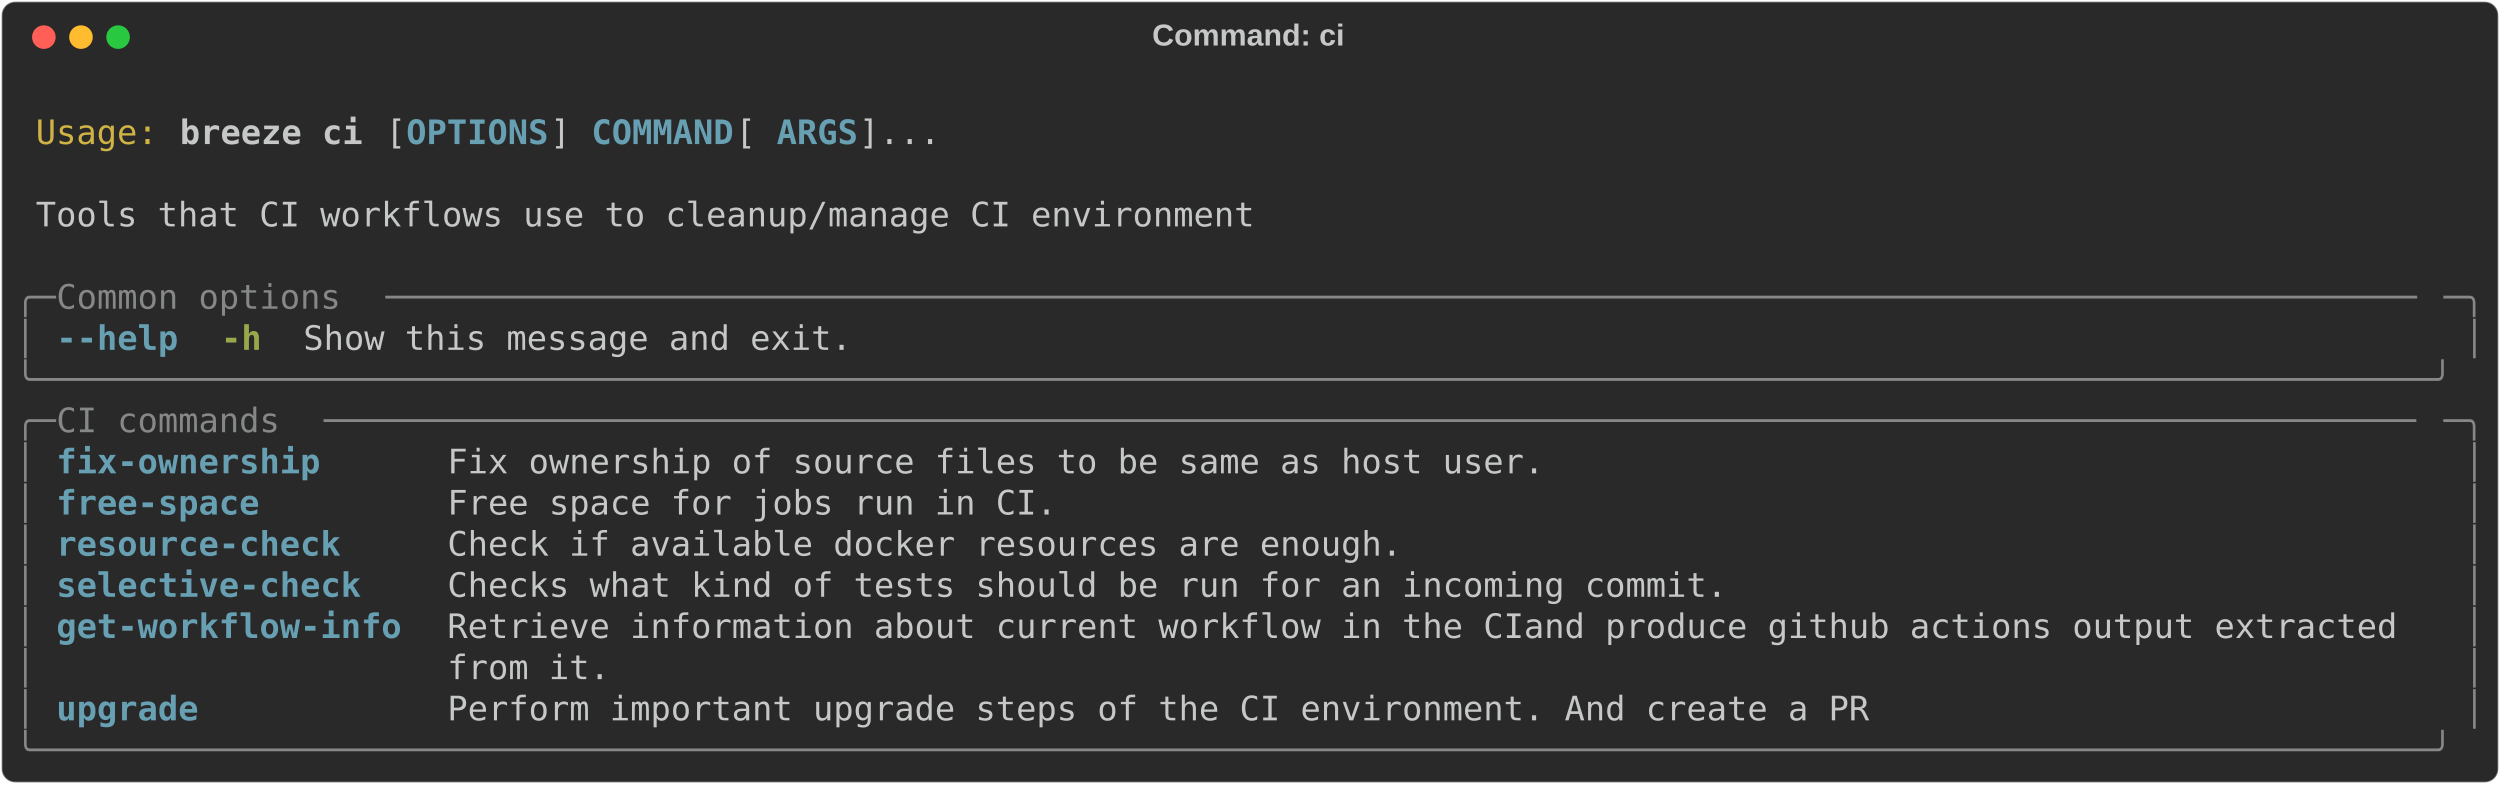
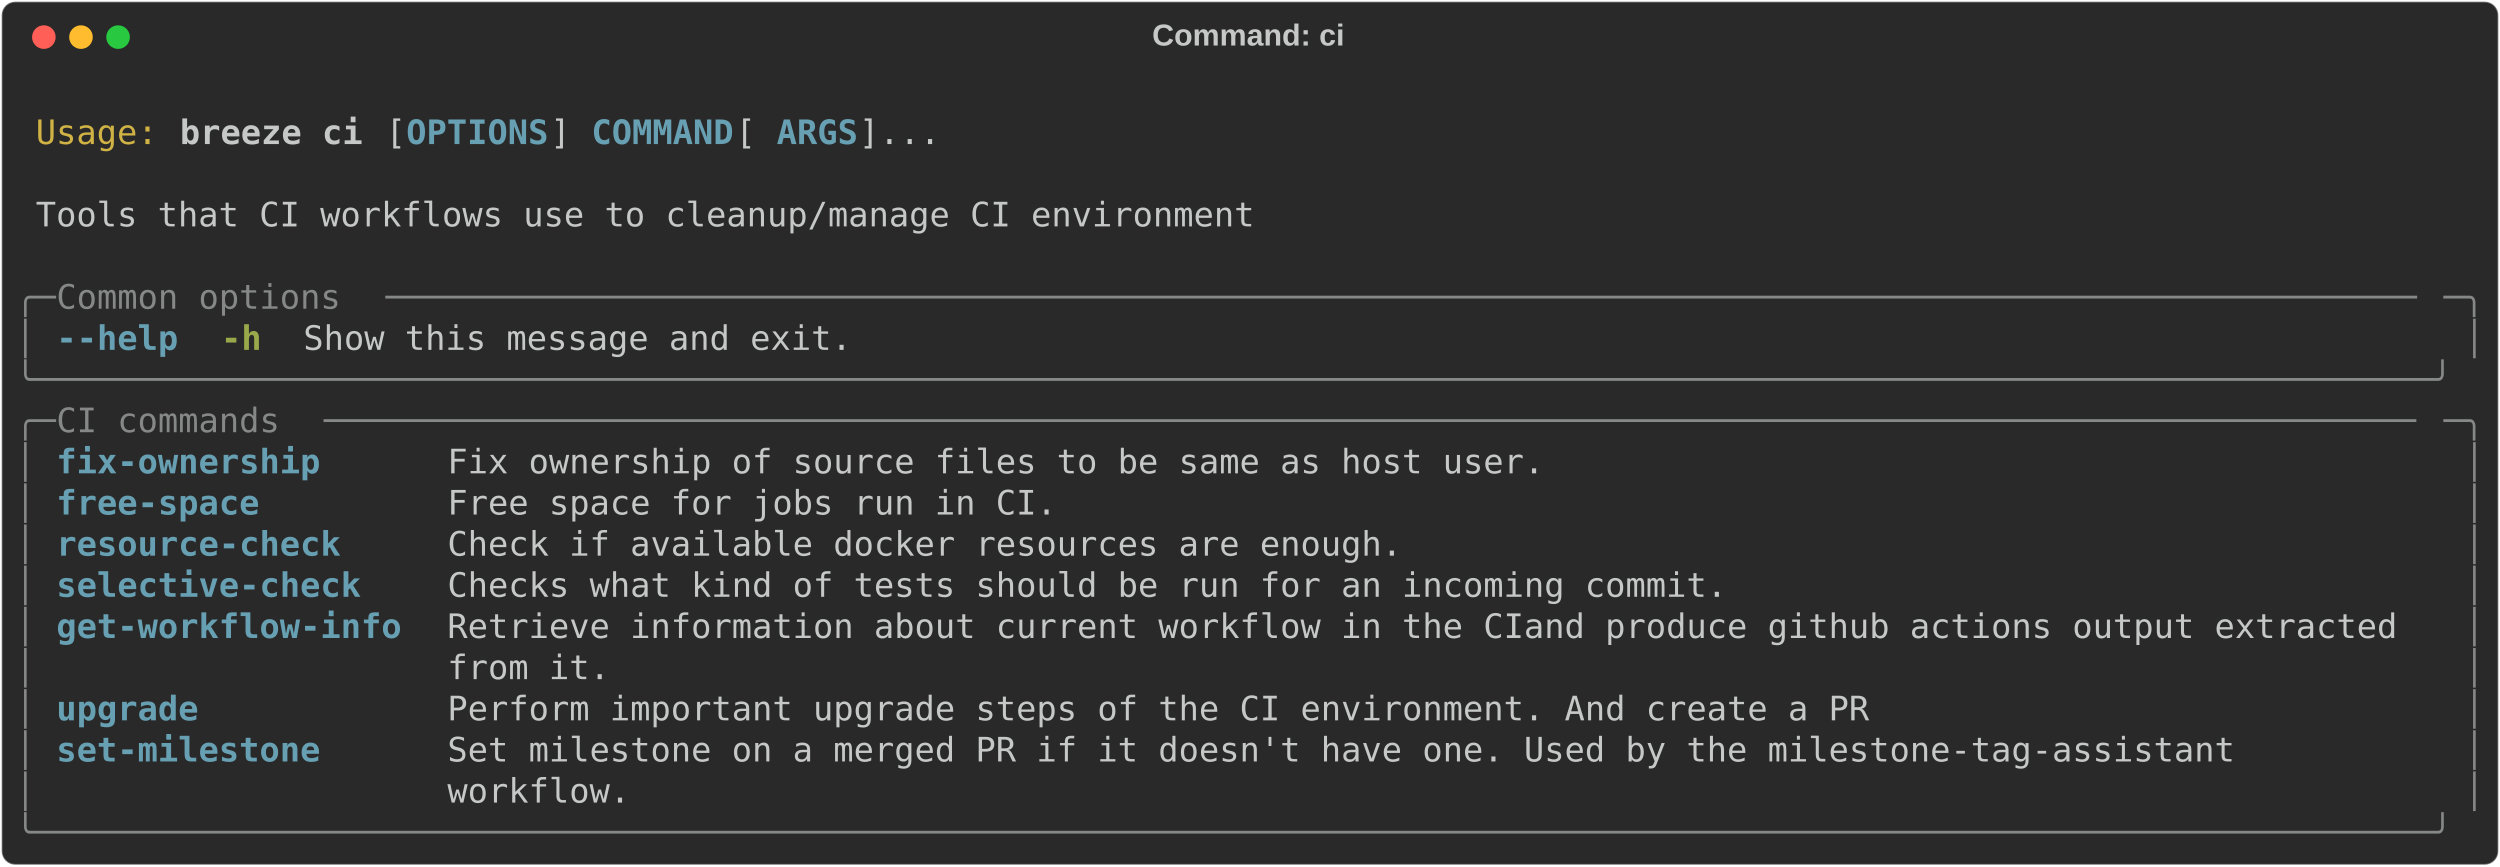
- <svg xmlns="http://www.w3.org/2000/svg" class="rich-terminal" viewBox="0 0 1482 464.8">
+ <svg xmlns="http://www.w3.org/2000/svg" class="rich-terminal" viewBox="0 0 1482 513.6">
  <style>

    @font-face {
        font-family: "Fira Code";
        src: local("FiraCode-Regular"),
                url("https://cdnjs.cloudflare.com/ajax/libs/firacode/6.2.0/woff2/FiraCode-Regular.woff2") format("woff2"),
                url("https://cdnjs.cloudflare.com/ajax/libs/firacode/6.2.0/woff/FiraCode-Regular.woff") format("woff");
        font-style: normal;
        font-weight: 400;
    }
    @font-face {
        font-family: "Fira Code";
        src: local("FiraCode-Bold"),
                url("https://cdnjs.cloudflare.com/ajax/libs/firacode/6.2.0/woff2/FiraCode-Bold.woff2") format("woff2"),
                url("https://cdnjs.cloudflare.com/ajax/libs/firacode/6.2.0/woff/FiraCode-Bold.woff") format("woff");
        font-style: bold;
        font-weight: 700;
    }

    .breeze-ci-matrix {
        font-family: Fira Code, monospace;
        font-size: 20px;
        line-height: 24.4px;
        font-variant-east-asian: full-width;
    }

    .breeze-ci-title {
        font-size: 18px;
        font-weight: bold;
        font-family: arial;
    }

    .breeze-ci-r1 { fill: #c5c8c6 }
.breeze-ci-r2 { fill: #d0b344 }
.breeze-ci-r3 { fill: #c5c8c6;font-weight: bold }
.breeze-ci-r4 { fill: #68a0b3;font-weight: bold }
.breeze-ci-r5 { fill: #868887 }
.breeze-ci-r6 { fill: #98a84b;font-weight: bold }
    </style>
  <defs>
    <clipPath id="breeze-ci-clip-terminal">
-       <rect x="0" y="0" width="1463.0" height="413.8" />
+       <rect x="0" y="0" width="1463.0" height="462.6" />
    </clipPath>
    <clipPath id="breeze-ci-line-0">
      <rect x="0" y="1.5" width="1464" height="24.65" />
    </clipPath>
    <clipPath id="breeze-ci-line-1">
      <rect x="0" y="25.9" width="1464" height="24.65" />
    </clipPath>
    <clipPath id="breeze-ci-line-2">
      <rect x="0" y="50.3" width="1464" height="24.65" />
    </clipPath>
    <clipPath id="breeze-ci-line-3">
      <rect x="0" y="74.7" width="1464" height="24.65" />
    </clipPath>
    <clipPath id="breeze-ci-line-4">
      <rect x="0" y="99.1" width="1464" height="24.65" />
    </clipPath>
    <clipPath id="breeze-ci-line-5">
      <rect x="0" y="123.5" width="1464" height="24.65" />
    </clipPath>
    <clipPath id="breeze-ci-line-6">
      <rect x="0" y="147.9" width="1464" height="24.65" />
    </clipPath>
    <clipPath id="breeze-ci-line-7">
      <rect x="0" y="172.3" width="1464" height="24.65" />
    </clipPath>
    <clipPath id="breeze-ci-line-8">
      <rect x="0" y="196.7" width="1464" height="24.65" />
    </clipPath>
    <clipPath id="breeze-ci-line-9">
      <rect x="0" y="221.1" width="1464" height="24.65" />
    </clipPath>
    <clipPath id="breeze-ci-line-10">
      <rect x="0" y="245.5" width="1464" height="24.65" />
    </clipPath>
    <clipPath id="breeze-ci-line-11">
      <rect x="0" y="269.9" width="1464" height="24.65" />
    </clipPath>
    <clipPath id="breeze-ci-line-12">
      <rect x="0" y="294.3" width="1464" height="24.65" />
    </clipPath>
    <clipPath id="breeze-ci-line-13">
      <rect x="0" y="318.7" width="1464" height="24.65" />
    </clipPath>
    <clipPath id="breeze-ci-line-14">
      <rect x="0" y="343.1" width="1464" height="24.65" />
    </clipPath>
    <clipPath id="breeze-ci-line-15">
      <rect x="0" y="367.5" width="1464" height="24.65" />
    </clipPath>
+     <clipPath id="breeze-ci-line-16">
+       <rect x="0" y="391.9" width="1464" height="24.65" />
+     </clipPath>
+     <clipPath id="breeze-ci-line-17">
+       <rect x="0" y="416.3" width="1464" height="24.65" />
+     </clipPath>
  </defs>
-   <rect fill="#292929" stroke="rgba(255,255,255,0.35)" stroke-width="1" x="1" y="1" width="1480" height="462.8" rx="8" />
+   <rect fill="#292929" stroke="rgba(255,255,255,0.35)" stroke-width="1" x="1" y="1" width="1480" height="511.6" rx="8" />
  <text class="breeze-ci-title" fill="#c5c8c6" text-anchor="middle" x="740" y="27">Command: ci</text>
  <g transform="translate(26,22)">
    <circle cx="0" cy="0" r="7" fill="#ff5f57" />
    <circle cx="22" cy="0" r="7" fill="#febc2e" />
    <circle cx="44" cy="0" r="7" fill="#28c840" />
  </g>
  <g transform="translate(9, 41)" clip-path="url(#breeze-ci-clip-terminal)">
    <g class="breeze-ci-matrix">
      <text class="breeze-ci-r1" x="1464" y="20" textLength="12.2" clip-path="url(#breeze-ci-line-0)">
</text>
      <text class="breeze-ci-r2" x="12.2" y="44.4" textLength="73.2" clip-path="url(#breeze-ci-line-1)">Usage:</text>
      <text class="breeze-ci-r3" x="97.6" y="44.4" textLength="109.8" clip-path="url(#breeze-ci-line-1)">breeze ci</text>
      <text class="breeze-ci-r1" x="219.6" y="44.4" textLength="12.2" clip-path="url(#breeze-ci-line-1)">[</text>
      <text class="breeze-ci-r4" x="231.8" y="44.4" textLength="85.4" clip-path="url(#breeze-ci-line-1)">OPTIONS</text>
      <text class="breeze-ci-r1" x="317.2" y="44.4" textLength="24.4" clip-path="url(#breeze-ci-line-1)">] </text>
      <text class="breeze-ci-r4" x="341.6" y="44.4" textLength="85.4" clip-path="url(#breeze-ci-line-1)">COMMAND</text>
      <text class="breeze-ci-r1" x="427" y="44.4" textLength="24.4" clip-path="url(#breeze-ci-line-1)"> [</text>
      <text class="breeze-ci-r4" x="451.4" y="44.4" textLength="48.8" clip-path="url(#breeze-ci-line-1)">ARGS</text>
      <text class="breeze-ci-r1" x="500.2" y="44.4" textLength="48.8" clip-path="url(#breeze-ci-line-1)">]...</text>
      <text class="breeze-ci-r1" x="1464" y="44.4" textLength="12.2" clip-path="url(#breeze-ci-line-1)">
</text>
      <text class="breeze-ci-r1" x="1464" y="68.8" textLength="12.2" clip-path="url(#breeze-ci-line-2)">
</text>
      <text class="breeze-ci-r1" x="12.2" y="93.2" textLength="732" clip-path="url(#breeze-ci-line-3)">Tools that CI workflows use to cleanup/manage CI environment</text>
      <text class="breeze-ci-r1" x="1464" y="93.2" textLength="12.2" clip-path="url(#breeze-ci-line-3)">
</text>
      <text class="breeze-ci-r1" x="1464" y="117.6" textLength="12.2" clip-path="url(#breeze-ci-line-4)">
</text>
      <text class="breeze-ci-r5" x="0" y="142" textLength="24.4" clip-path="url(#breeze-ci-line-5)">╭─</text>
      <text class="breeze-ci-r5" x="24.4" y="142" textLength="195.2" clip-path="url(#breeze-ci-line-5)"> Common options </text>
      <text class="breeze-ci-r5" x="219.6" y="142" textLength="1220" clip-path="url(#breeze-ci-line-5)">────────────────────────────────────────────────────────────────────────────────────────────────────</text>
      <text class="breeze-ci-r5" x="1439.6" y="142" textLength="24.4" clip-path="url(#breeze-ci-line-5)">─╮</text>
      <text class="breeze-ci-r1" x="1464" y="142" textLength="12.2" clip-path="url(#breeze-ci-line-5)">
</text>
      <text class="breeze-ci-r5" x="0" y="166.4" textLength="12.2" clip-path="url(#breeze-ci-line-6)">│</text>
      <text class="breeze-ci-r4" x="24.4" y="166.4" textLength="73.2" clip-path="url(#breeze-ci-line-6)">--help</text>
      <text class="breeze-ci-r6" x="122" y="166.4" textLength="24.4" clip-path="url(#breeze-ci-line-6)">-h</text>
      <text class="breeze-ci-r1" x="170.8" y="166.4" textLength="329.4" clip-path="url(#breeze-ci-line-6)">Show this message and exit.</text>
      <text class="breeze-ci-r5" x="1451.8" y="166.4" textLength="12.2" clip-path="url(#breeze-ci-line-6)">│</text>
      <text class="breeze-ci-r1" x="1464" y="166.4" textLength="12.2" clip-path="url(#breeze-ci-line-6)">
</text>
      <text class="breeze-ci-r5" x="0" y="190.8" textLength="1464" clip-path="url(#breeze-ci-line-7)">╰──────────────────────────────────────────────────────────────────────────────────────────────────────────────────────╯</text>
      <text class="breeze-ci-r1" x="1464" y="190.8" textLength="12.2" clip-path="url(#breeze-ci-line-7)">
</text>
      <text class="breeze-ci-r5" x="0" y="215.2" textLength="24.4" clip-path="url(#breeze-ci-line-8)">╭─</text>
      <text class="breeze-ci-r5" x="24.4" y="215.2" textLength="158.6" clip-path="url(#breeze-ci-line-8)"> CI commands </text>
      <text class="breeze-ci-r5" x="183" y="215.2" textLength="1256.6" clip-path="url(#breeze-ci-line-8)">───────────────────────────────────────────────────────────────────────────────────────────────────────</text>
      <text class="breeze-ci-r5" x="1439.6" y="215.2" textLength="24.4" clip-path="url(#breeze-ci-line-8)">─╮</text>
      <text class="breeze-ci-r1" x="1464" y="215.2" textLength="12.2" clip-path="url(#breeze-ci-line-8)">
</text>
      <text class="breeze-ci-r5" x="0" y="239.6" textLength="12.2" clip-path="url(#breeze-ci-line-9)">│</text>
      <text class="breeze-ci-r4" x="24.4" y="239.6" textLength="207.4" clip-path="url(#breeze-ci-line-9)">fix-ownership    </text>
      <text class="breeze-ci-r1" x="256.2" y="239.6" textLength="1183.4" clip-path="url(#breeze-ci-line-9)">Fix ownership of source files to be same as host user.                                           </text>
      <text class="breeze-ci-r5" x="1451.8" y="239.6" textLength="12.2" clip-path="url(#breeze-ci-line-9)">│</text>
      <text class="breeze-ci-r1" x="1464" y="239.6" textLength="12.2" clip-path="url(#breeze-ci-line-9)">
</text>
      <text class="breeze-ci-r5" x="0" y="264" textLength="12.2" clip-path="url(#breeze-ci-line-10)">│</text>
      <text class="breeze-ci-r4" x="24.4" y="264" textLength="207.4" clip-path="url(#breeze-ci-line-10)">free-space       </text>
      <text class="breeze-ci-r1" x="256.2" y="264" textLength="1183.4" clip-path="url(#breeze-ci-line-10)">Free space for jobs run in CI.                                                                   </text>
      <text class="breeze-ci-r5" x="1451.8" y="264" textLength="12.2" clip-path="url(#breeze-ci-line-10)">│</text>
      <text class="breeze-ci-r1" x="1464" y="264" textLength="12.2" clip-path="url(#breeze-ci-line-10)">
</text>
      <text class="breeze-ci-r5" x="0" y="288.4" textLength="12.2" clip-path="url(#breeze-ci-line-11)">│</text>
      <text class="breeze-ci-r4" x="24.4" y="288.4" textLength="207.4" clip-path="url(#breeze-ci-line-11)">resource-check   </text>
      <text class="breeze-ci-r1" x="256.2" y="288.4" textLength="1183.4" clip-path="url(#breeze-ci-line-11)">Check if available docker resources are enough.                                                  </text>
      <text class="breeze-ci-r5" x="1451.8" y="288.4" textLength="12.2" clip-path="url(#breeze-ci-line-11)">│</text>
      <text class="breeze-ci-r1" x="1464" y="288.4" textLength="12.2" clip-path="url(#breeze-ci-line-11)">
</text>
      <text class="breeze-ci-r5" x="0" y="312.8" textLength="12.2" clip-path="url(#breeze-ci-line-12)">│</text>
      <text class="breeze-ci-r4" x="24.4" y="312.8" textLength="207.4" clip-path="url(#breeze-ci-line-12)">selective-check  </text>
      <text class="breeze-ci-r1" x="256.2" y="312.8" textLength="1183.4" clip-path="url(#breeze-ci-line-12)">Checks what kind of tests should be run for an incoming commit.                                  </text>
      <text class="breeze-ci-r5" x="1451.8" y="312.8" textLength="12.2" clip-path="url(#breeze-ci-line-12)">│</text>
      <text class="breeze-ci-r1" x="1464" y="312.8" textLength="12.2" clip-path="url(#breeze-ci-line-12)">
</text>
      <text class="breeze-ci-r5" x="0" y="337.2" textLength="12.2" clip-path="url(#breeze-ci-line-13)">│</text>
      <text class="breeze-ci-r4" x="24.4" y="337.2" textLength="207.4" clip-path="url(#breeze-ci-line-13)">get-workflow-info</text>
      <text class="breeze-ci-r1" x="256.2" y="337.2" textLength="1183.4" clip-path="url(#breeze-ci-line-13)">Retrieve information about current workflow in the CIand produce github actions output extracted </text>
      <text class="breeze-ci-r5" x="1451.8" y="337.2" textLength="12.2" clip-path="url(#breeze-ci-line-13)">│</text>
      <text class="breeze-ci-r1" x="1464" y="337.2" textLength="12.2" clip-path="url(#breeze-ci-line-13)">
</text>
      <text class="breeze-ci-r5" x="0" y="361.6" textLength="12.2" clip-path="url(#breeze-ci-line-14)">│</text>
      <text class="breeze-ci-r1" x="256.2" y="361.6" textLength="1183.4" clip-path="url(#breeze-ci-line-14)">from it.                                                                                         </text>
      <text class="breeze-ci-r5" x="1451.8" y="361.6" textLength="12.2" clip-path="url(#breeze-ci-line-14)">│</text>
      <text class="breeze-ci-r1" x="1464" y="361.6" textLength="12.2" clip-path="url(#breeze-ci-line-14)">
</text>
      <text class="breeze-ci-r5" x="0" y="386" textLength="12.2" clip-path="url(#breeze-ci-line-15)">│</text>
      <text class="breeze-ci-r4" x="24.4" y="386" textLength="207.4" clip-path="url(#breeze-ci-line-15)">upgrade          </text>
      <text class="breeze-ci-r1" x="256.2" y="386" textLength="1183.4" clip-path="url(#breeze-ci-line-15)">Perform important upgrade steps of the CI environment. And create a PR                           </text>
      <text class="breeze-ci-r5" x="1451.8" y="386" textLength="12.2" clip-path="url(#breeze-ci-line-15)">│</text>
      <text class="breeze-ci-r1" x="1464" y="386" textLength="12.2" clip-path="url(#breeze-ci-line-15)">
</text>
-       <text class="breeze-ci-r5" x="0" y="410.4" textLength="1464" clip-path="url(#breeze-ci-line-16)">╰──────────────────────────────────────────────────────────────────────────────────────────────────────────────────────╯</text>
+       <text class="breeze-ci-r5" x="0" y="410.4" textLength="12.2" clip-path="url(#breeze-ci-line-16)">│</text>
+       <text class="breeze-ci-r4" x="24.4" y="410.4" textLength="207.4" clip-path="url(#breeze-ci-line-16)">set-milestone    </text>
+       <text class="breeze-ci-r1" x="256.2" y="410.4" textLength="1183.4" clip-path="url(#breeze-ci-line-16)">Set milestone on a merged PR if it doesn't have one. Used by the milestone-tag-assistant         </text>
+       <text class="breeze-ci-r5" x="1451.8" y="410.4" textLength="12.2" clip-path="url(#breeze-ci-line-16)">│</text>
      <text class="breeze-ci-r1" x="1464" y="410.4" textLength="12.2" clip-path="url(#breeze-ci-line-16)">
+ </text>
+       <text class="breeze-ci-r5" x="0" y="434.8" textLength="12.2" clip-path="url(#breeze-ci-line-17)">│</text>
+       <text class="breeze-ci-r1" x="256.2" y="434.8" textLength="1183.4" clip-path="url(#breeze-ci-line-17)">workflow.                                                                                        </text>
+       <text class="breeze-ci-r5" x="1451.8" y="434.8" textLength="12.2" clip-path="url(#breeze-ci-line-17)">│</text>
+       <text class="breeze-ci-r1" x="1464" y="434.8" textLength="12.2" clip-path="url(#breeze-ci-line-17)">
+ </text>
+       <text class="breeze-ci-r5" x="0" y="459.2" textLength="1464" clip-path="url(#breeze-ci-line-18)">╰──────────────────────────────────────────────────────────────────────────────────────────────────────────────────────╯</text>
+       <text class="breeze-ci-r1" x="1464" y="459.2" textLength="12.2" clip-path="url(#breeze-ci-line-18)">
</text>
    </g>
  </g>
</svg>
